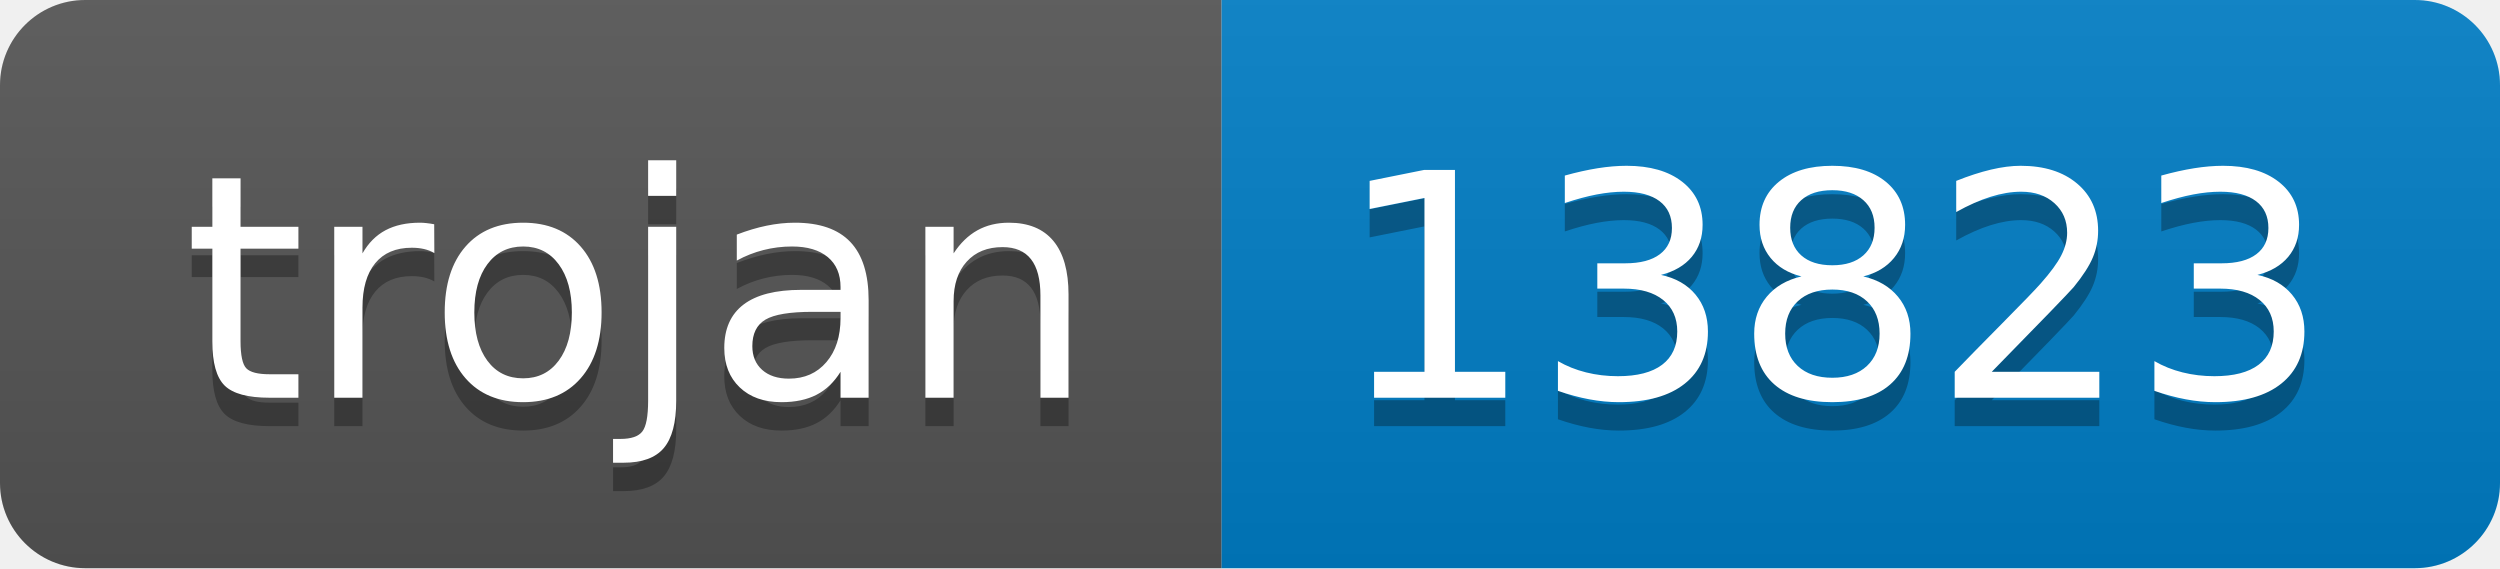
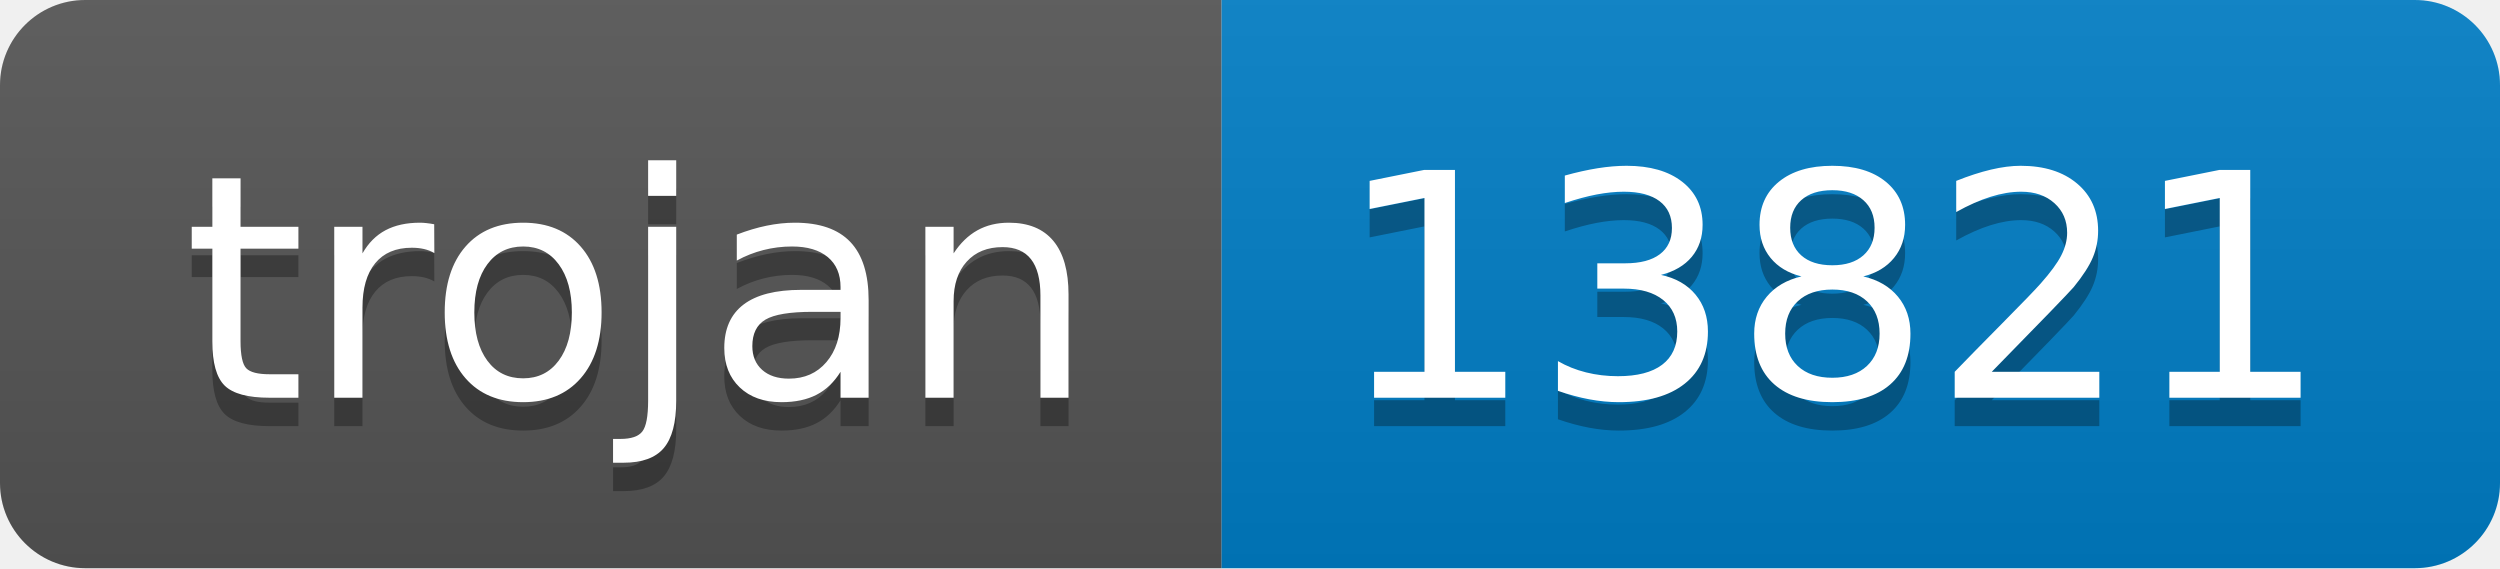
- <svg xmlns="http://www.w3.org/2000/svg" width="88" height="20" role="img" aria-label="trojan: 13823">
+ <svg xmlns="http://www.w3.org/2000/svg" width="88" height="20" role="img" aria-label="trojan: 13821">
  <linearGradient id="s" x2="0" y2="100%">
    <stop offset="0" stop-color="#bbb" stop-opacity=".1" />
    <stop offset="1" stop-opacity=".1" />
  </linearGradient>
  <clipPath id="r">
    <rect width="88" height="20" rx="3" fill="#fff" />
  </clipPath>
  <g clip-path="url(#r)">
    <rect width="43" height="20" fill="#555" />
    <rect x="43" width="45" height="20" fill="#007ec6" />
    <rect width="88" height="20" fill="url(#s)" />
  </g>
  <g fill="#fff" text-anchor="middle" font-family="Verdana,Geneva,DejaVu Sans,sans-serif" text-rendering="geometricPrecision" font-size="110">
    <text aria-hidden="true" x="225" y="150" fill="#010101" fill-opacity=".3" transform="scale(.1)" textLength="330">trojan</text>
    <text x="225" y="140" transform="scale(.1)" fill="#fff" textLength="330">trojan</text>
-     <text aria-hidden="true" x="645" y="150" fill="#010101" fill-opacity=".3" transform="scale(.1)" textLength="350">13823</text>
-     <text x="645" y="140" transform="scale(.1)" fill="#fff" textLength="350">13823</text>
+     <text aria-hidden="true" x="645" y="150" fill="#010101" fill-opacity=".3" transform="scale(.1)" textLength="350">13821</text>
+     <text x="645" y="140" transform="scale(.1)" fill="#fff" textLength="350">13821</text>
  </g>
</svg>
